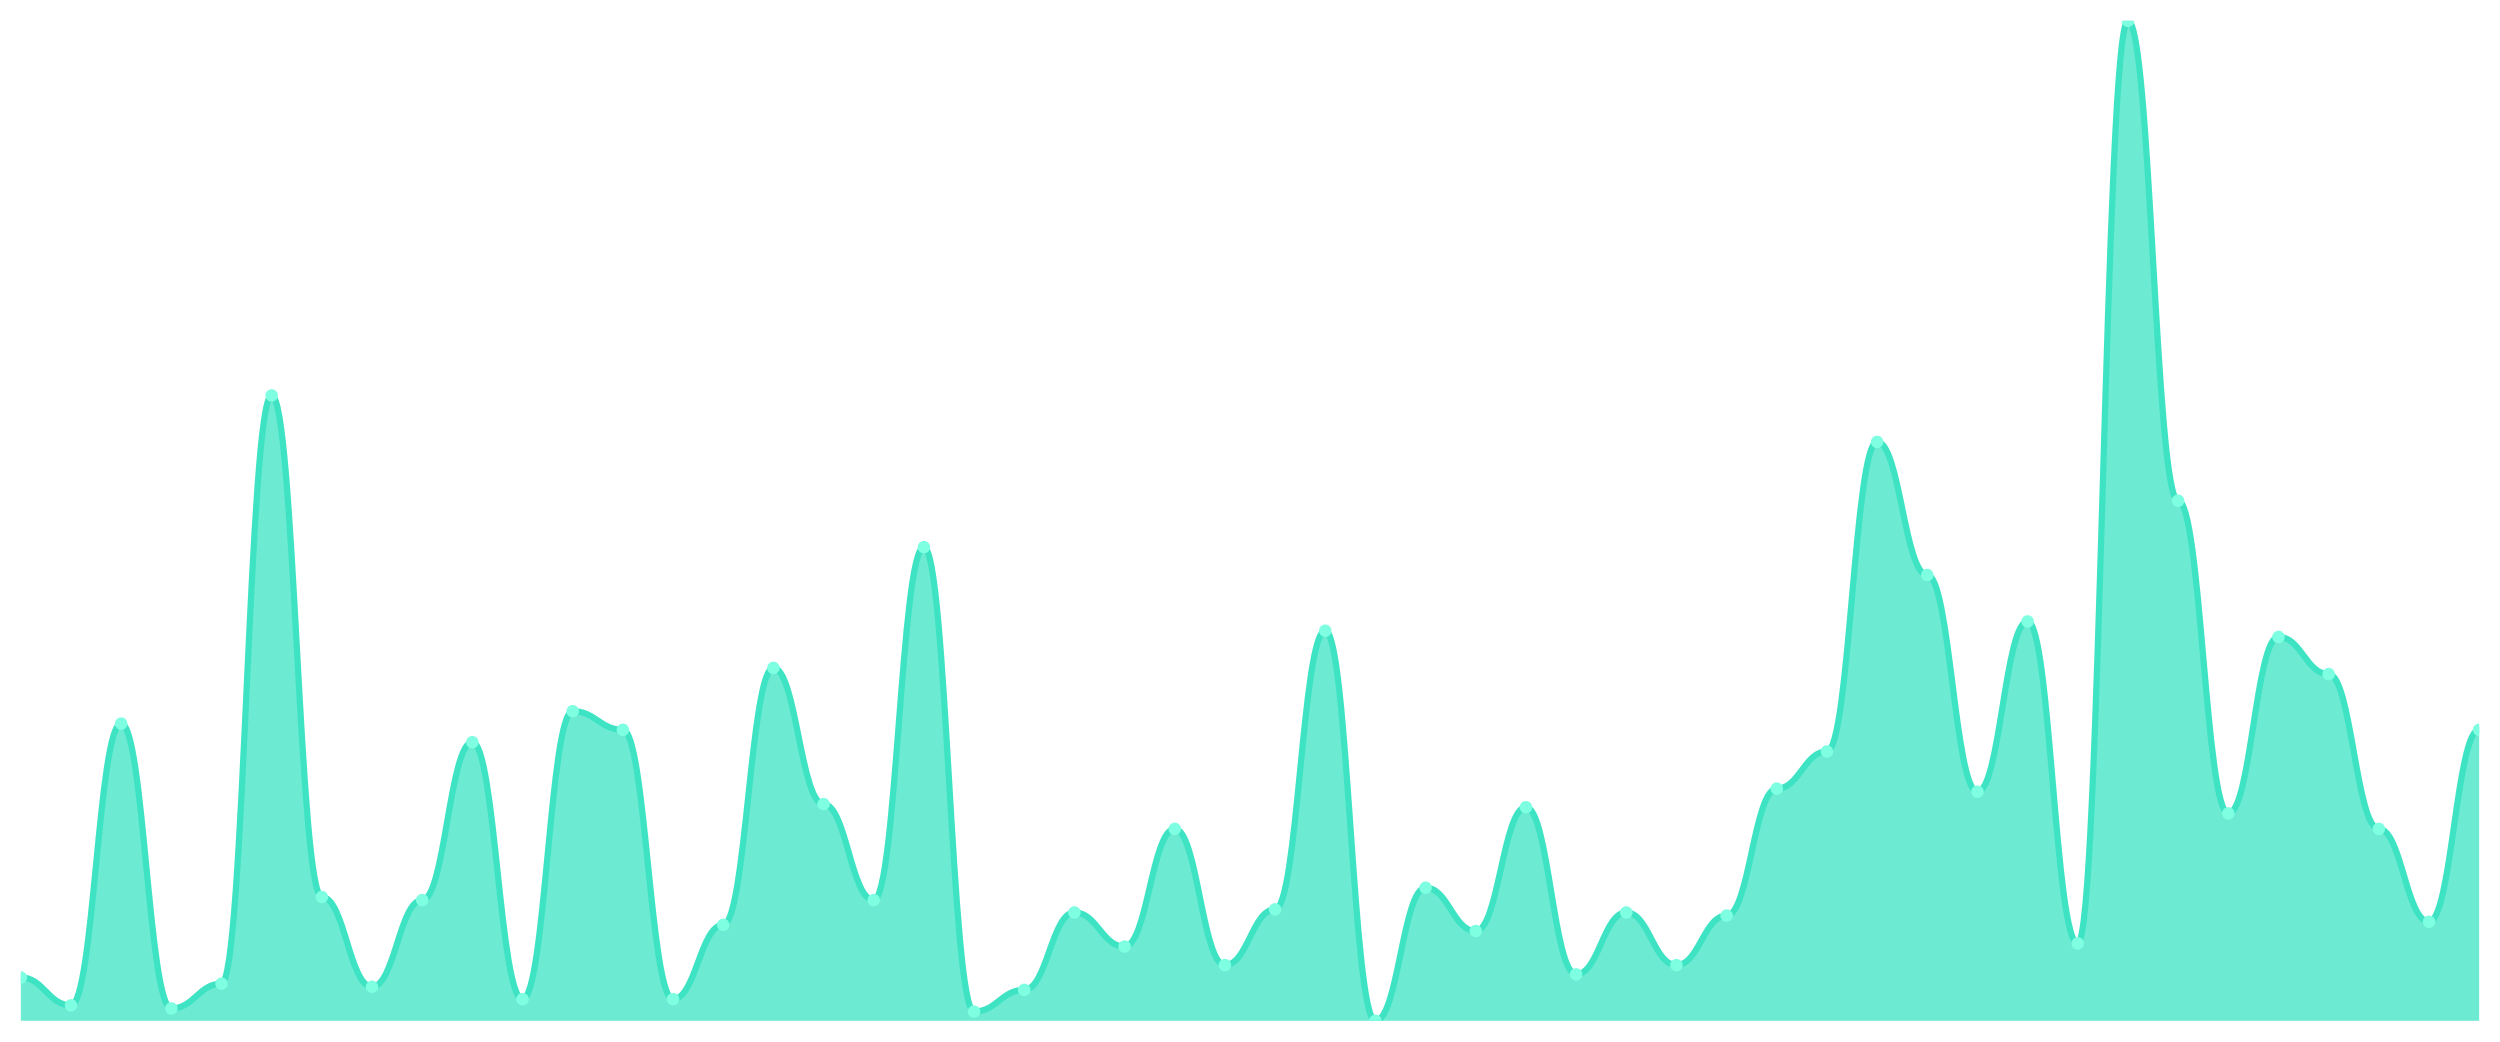
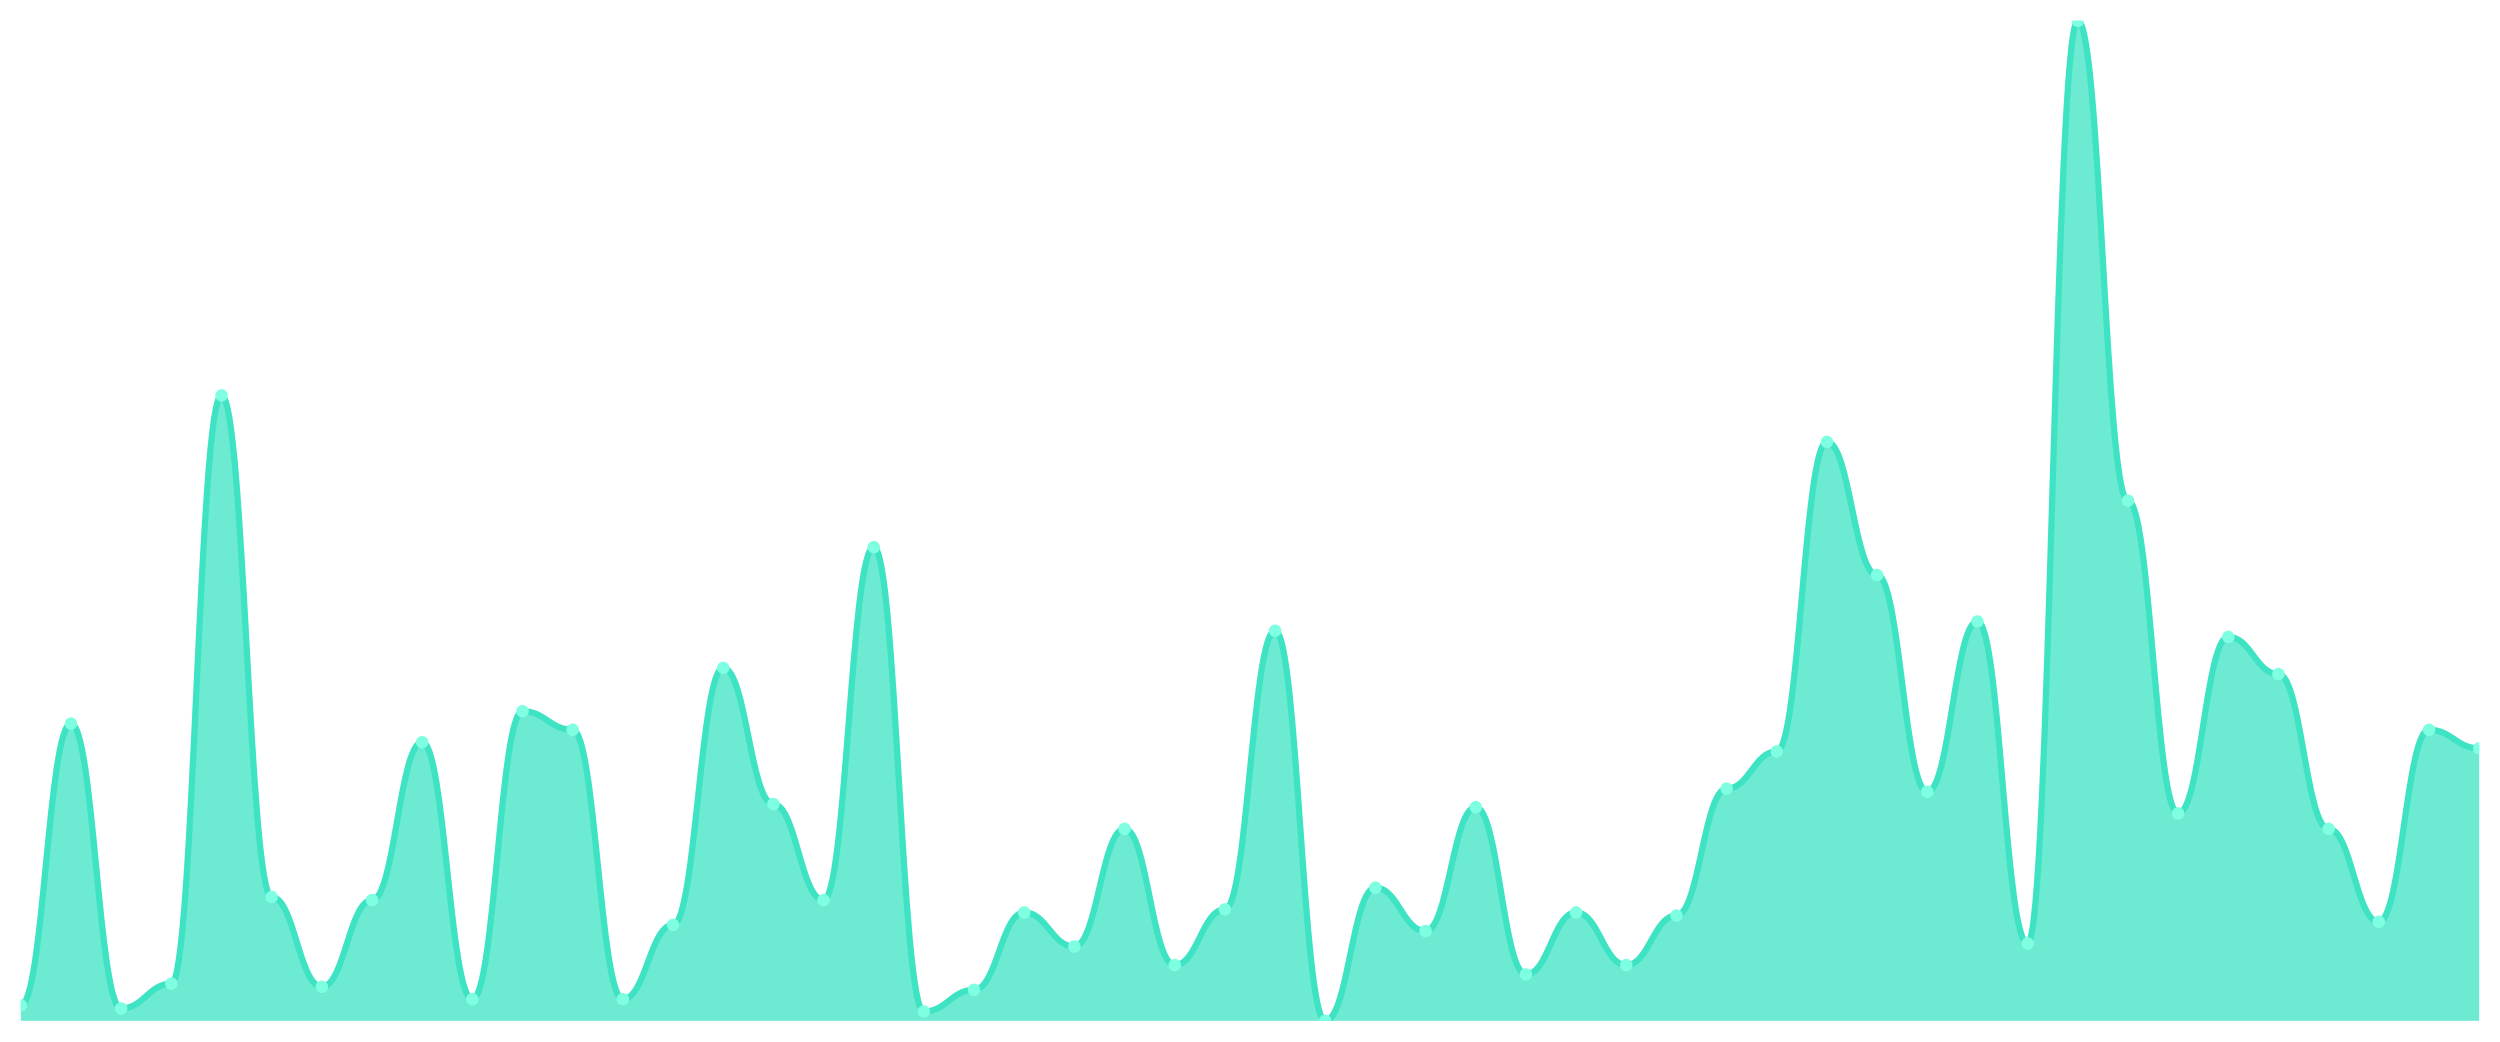
<svg xmlns="http://www.w3.org/2000/svg" viewBox="0 0 1200 500" width="1200" height="500">
  <defs>
    <clipPath id="c">
      <rect x="10" y="10" width="1180" height="480" />
    </clipPath>
  </defs>
  <rect width="1200" height="500" fill="none" />
  <g clip-path="url(#c)">
-     <path d="M 10,490 L 10,469.195 C 20.837,469.195 23.245,482.57 34.082,482.57 C 44.918,482.57 47.327,347.337 58.163,347.337 C 69,347.337 71.408,484.056 82.245,484.056 C 93.082,484.056 95.49,472.167 106.327,472.167 C 117.163,472.167 119.571,189.814 130.408,189.814 C 141.245,189.814 143.653,430.557 154.49,430.557 C 165.327,430.557 167.735,473.653 178.571,473.653 C 189.408,473.653 191.816,432.043 202.653,432.043 C 213.49,432.043 215.898,356.254 226.735,356.254 C 237.571,356.254 239.98,479.598 250.816,479.598 C 261.653,479.598 264.061,341.393 274.898,341.393 C 285.735,341.393 288.143,350.31 298.98,350.31 C 309.816,350.31 312.224,479.598 323.061,479.598 C 333.898,479.598 336.306,443.932 347.143,443.932 C 357.98,443.932 360.388,320.588 371.224,320.588 C 382.061,320.588 384.469,385.975 395.306,385.975 C 406.143,385.975 408.551,432.043 419.388,432.043 C 430.224,432.043 432.633,262.632 443.469,262.632 C 454.306,262.632 456.714,485.542 467.551,485.542 C 478.388,485.542 480.796,475.139 491.633,475.139 C 502.469,475.139 504.878,437.988 515.714,437.988 C 526.551,437.988 528.959,454.334 539.796,454.334 C 550.633,454.334 553.041,397.864 563.878,397.864 C 574.714,397.864 577.122,463.251 587.959,463.251 C 598.796,463.251 601.204,436.502 612.041,436.502 C 622.878,436.502 625.286,302.755 636.122,302.755 C 646.959,302.755 649.367,490 660.204,490 C 671.041,490 673.449,426.099 684.286,426.099 C 695.122,426.099 697.531,446.904 708.367,446.904 C 719.204,446.904 721.612,387.461 732.449,387.461 C 743.286,387.461 745.694,467.709 756.531,467.709 C 767.367,467.709 769.776,437.988 780.612,437.988 C 791.449,437.988 793.857,463.251 804.694,463.251 C 815.531,463.251 817.939,439.474 828.776,439.474 C 839.612,439.474 842.02,378.545 852.857,378.545 C 863.694,378.545 866.102,360.712 876.939,360.712 C 887.776,360.712 890.184,212.105 901.02,212.105 C 911.857,212.105 914.265,276.006 925.102,276.006 C 935.939,276.006 938.347,380.031 949.184,380.031 C 960.02,380.031 962.429,298.297 973.265,298.297 C 984.102,298.297 986.51,452.848 997.347,452.848 C 1008.184,452.848 1010.592,10 1021.429,10 C 1032.265,10 1034.673,240.341 1045.51,240.341 C 1056.347,240.341 1058.755,390.433 1069.592,390.433 C 1080.429,390.433 1082.837,305.728 1093.673,305.728 C 1104.51,305.728 1106.918,323.56 1117.755,323.56 C 1128.592,323.56 1131,397.864 1141.837,397.864 C 1152.673,397.864 1155.082,442.446 1165.918,442.446 C 1176.755,442.446 1179.163,350.31 1190,350.31 L 1190,490 Z" fill="rgba(61,227,195,0.75)" />
-     <path d="M 10,469.195 C 20.837,469.195 23.245,482.57 34.082,482.57 C 44.918,482.57 47.327,347.337 58.163,347.337 C 69,347.337 71.408,484.056 82.245,484.056 C 93.082,484.056 95.49,472.167 106.327,472.167 C 117.163,472.167 119.571,189.814 130.408,189.814 C 141.245,189.814 143.653,430.557 154.49,430.557 C 165.327,430.557 167.735,473.653 178.571,473.653 C 189.408,473.653 191.816,432.043 202.653,432.043 C 213.49,432.043 215.898,356.254 226.735,356.254 C 237.571,356.254 239.98,479.598 250.816,479.598 C 261.653,479.598 264.061,341.393 274.898,341.393 C 285.735,341.393 288.143,350.31 298.98,350.31 C 309.816,350.31 312.224,479.598 323.061,479.598 C 333.898,479.598 336.306,443.932 347.143,443.932 C 357.98,443.932 360.388,320.588 371.224,320.588 C 382.061,320.588 384.469,385.975 395.306,385.975 C 406.143,385.975 408.551,432.043 419.388,432.043 C 430.224,432.043 432.633,262.632 443.469,262.632 C 454.306,262.632 456.714,485.542 467.551,485.542 C 478.388,485.542 480.796,475.139 491.633,475.139 C 502.469,475.139 504.878,437.988 515.714,437.988 C 526.551,437.988 528.959,454.334 539.796,454.334 C 550.633,454.334 553.041,397.864 563.878,397.864 C 574.714,397.864 577.122,463.251 587.959,463.251 C 598.796,463.251 601.204,436.502 612.041,436.502 C 622.878,436.502 625.286,302.755 636.122,302.755 C 646.959,302.755 649.367,490 660.204,490 C 671.041,490 673.449,426.099 684.286,426.099 C 695.122,426.099 697.531,446.904 708.367,446.904 C 719.204,446.904 721.612,387.461 732.449,387.461 C 743.286,387.461 745.694,467.709 756.531,467.709 C 767.367,467.709 769.776,437.988 780.612,437.988 C 791.449,437.988 793.857,463.251 804.694,463.251 C 815.531,463.251 817.939,439.474 828.776,439.474 C 839.612,439.474 842.02,378.545 852.857,378.545 C 863.694,378.545 866.102,360.712 876.939,360.712 C 887.776,360.712 890.184,212.105 901.02,212.105 C 911.857,212.105 914.265,276.006 925.102,276.006 C 935.939,276.006 938.347,380.031 949.184,380.031 C 960.02,380.031 962.429,298.297 973.265,298.297 C 984.102,298.297 986.51,452.848 997.347,452.848 C 1008.184,452.848 1010.592,10 1021.429,10 C 1032.265,10 1034.673,240.341 1045.51,240.341 C 1056.347,240.341 1058.755,390.433 1069.592,390.433 C 1080.429,390.433 1082.837,305.728 1093.673,305.728 C 1104.51,305.728 1106.918,323.56 1117.755,323.56 C 1128.592,323.56 1131,397.864 1141.837,397.864 C 1152.673,397.864 1155.082,442.446 1165.918,442.446 C 1176.755,442.446 1179.163,350.31 1190,350.31" fill="none" stroke="#3de3c3" stroke-width="3" stroke-linecap="round" stroke-linejoin="round" />
-     <circle cx="10" cy="469.195" r="3" fill="#7fffe1" />
-     <circle cx="34.082" cy="482.57" r="3" fill="#7fffe1" />
-     <circle cx="58.163" cy="347.337" r="3" fill="#7fffe1" />
-     <circle cx="82.245" cy="484.056" r="3" fill="#7fffe1" />
-     <circle cx="106.327" cy="472.167" r="3" fill="#7fffe1" />
-     <circle cx="130.408" cy="189.814" r="3" fill="#7fffe1" />
-     <circle cx="154.49" cy="430.557" r="3" fill="#7fffe1" />
-     <circle cx="178.571" cy="473.653" r="3" fill="#7fffe1" />
-     <circle cx="202.653" cy="432.043" r="3" fill="#7fffe1" />
-     <circle cx="226.735" cy="356.254" r="3" fill="#7fffe1" />
-     <circle cx="250.816" cy="479.598" r="3" fill="#7fffe1" />
-     <circle cx="274.898" cy="341.393" r="3" fill="#7fffe1" />
-     <circle cx="298.98" cy="350.31" r="3" fill="#7fffe1" />
-     <circle cx="323.061" cy="479.598" r="3" fill="#7fffe1" />
-     <circle cx="347.143" cy="443.932" r="3" fill="#7fffe1" />
-     <circle cx="371.224" cy="320.588" r="3" fill="#7fffe1" />
-     <circle cx="395.306" cy="385.975" r="3" fill="#7fffe1" />
-     <circle cx="419.388" cy="432.043" r="3" fill="#7fffe1" />
-     <circle cx="443.469" cy="262.632" r="3" fill="#7fffe1" />
-     <circle cx="467.551" cy="485.542" r="3" fill="#7fffe1" />
-     <circle cx="491.633" cy="475.139" r="3" fill="#7fffe1" />
-     <circle cx="515.714" cy="437.988" r="3" fill="#7fffe1" />
-     <circle cx="539.796" cy="454.334" r="3" fill="#7fffe1" />
-     <circle cx="563.878" cy="397.864" r="3" fill="#7fffe1" />
-     <circle cx="587.959" cy="463.251" r="3" fill="#7fffe1" />
-     <circle cx="612.041" cy="436.502" r="3" fill="#7fffe1" />
-     <circle cx="636.122" cy="302.755" r="3" fill="#7fffe1" />
-     <circle cx="660.204" cy="490" r="3" fill="#7fffe1" />
-     <circle cx="684.286" cy="426.099" r="3" fill="#7fffe1" />
-     <circle cx="708.367" cy="446.904" r="3" fill="#7fffe1" />
-     <circle cx="732.449" cy="387.461" r="3" fill="#7fffe1" />
-     <circle cx="756.531" cy="467.709" r="3" fill="#7fffe1" />
-     <circle cx="780.612" cy="437.988" r="3" fill="#7fffe1" />
-     <circle cx="804.694" cy="463.251" r="3" fill="#7fffe1" />
-     <circle cx="828.776" cy="439.474" r="3" fill="#7fffe1" />
-     <circle cx="852.857" cy="378.545" r="3" fill="#7fffe1" />
-     <circle cx="876.939" cy="360.712" r="3" fill="#7fffe1" />
-     <circle cx="901.02" cy="212.105" r="3" fill="#7fffe1" />
-     <circle cx="925.102" cy="276.006" r="3" fill="#7fffe1" />
-     <circle cx="949.184" cy="380.031" r="3" fill="#7fffe1" />
-     <circle cx="973.265" cy="298.297" r="3" fill="#7fffe1" />
-     <circle cx="997.347" cy="452.848" r="3" fill="#7fffe1" />
-     <circle cx="1021.429" cy="10" r="3" fill="#7fffe1" />
-     <circle cx="1045.51" cy="240.341" r="3" fill="#7fffe1" />
-     <circle cx="1069.592" cy="390.433" r="3" fill="#7fffe1" />
-     <circle cx="1093.673" cy="305.728" r="3" fill="#7fffe1" />
-     <circle cx="1117.755" cy="323.56" r="3" fill="#7fffe1" />
-     <circle cx="1141.837" cy="397.864" r="3" fill="#7fffe1" />
-     <circle cx="1165.918" cy="442.446" r="3" fill="#7fffe1" />
-     <circle cx="1190" cy="350.31" r="3" fill="#7fffe1" />
+     <path d="M 10,490 L 10,482.57 C 20.837,482.57 23.245,347.337 34.082,347.337 C 44.918,347.337 47.327,484.056 58.163,484.056 C 69,484.056 71.408,472.167 82.245,472.167 C 93.082,472.167 95.49,189.814 106.327,189.814 C 117.163,189.814 119.571,430.557 130.408,430.557 C 141.245,430.557 143.653,473.653 154.49,473.653 C 165.327,473.653 167.735,432.043 178.571,432.043 C 189.408,432.043 191.816,356.254 202.653,356.254 C 213.49,356.254 215.898,479.598 226.735,479.598 C 237.571,479.598 239.98,341.393 250.816,341.393 C 261.653,341.393 264.061,350.31 274.898,350.31 C 285.735,350.31 288.143,479.598 298.98,479.598 C 309.816,479.598 312.224,443.932 323.061,443.932 C 333.898,443.932 336.306,320.588 347.143,320.588 C 357.98,320.588 360.388,385.975 371.224,385.975 C 382.061,385.975 384.469,432.043 395.306,432.043 C 406.143,432.043 408.551,262.632 419.388,262.632 C 430.224,262.632 432.633,485.542 443.469,485.542 C 454.306,485.542 456.714,475.139 467.551,475.139 C 478.388,475.139 480.796,437.988 491.633,437.988 C 502.469,437.988 504.878,454.334 515.714,454.334 C 526.551,454.334 528.959,397.864 539.796,397.864 C 550.633,397.864 553.041,463.251 563.878,463.251 C 574.714,463.251 577.122,436.502 587.959,436.502 C 598.796,436.502 601.204,302.755 612.041,302.755 C 622.878,302.755 625.286,490 636.122,490 C 646.959,490 649.367,426.099 660.204,426.099 C 671.041,426.099 673.449,446.904 684.286,446.904 C 695.122,446.904 697.531,387.461 708.367,387.461 C 719.204,387.461 721.612,467.709 732.449,467.709 C 743.286,467.709 745.694,437.988 756.531,437.988 C 767.367,437.988 769.776,463.251 780.612,463.251 C 791.449,463.251 793.857,439.474 804.694,439.474 C 815.531,439.474 817.939,378.545 828.776,378.545 C 839.612,378.545 842.02,360.712 852.857,360.712 C 863.694,360.712 866.102,212.105 876.939,212.105 C 887.776,212.105 890.184,276.006 901.02,276.006 C 911.857,276.006 914.265,380.031 925.102,380.031 C 935.939,380.031 938.347,298.297 949.184,298.297 C 960.02,298.297 962.429,452.848 973.265,452.848 C 984.102,452.848 986.51,10 997.347,10 C 1008.184,10 1010.592,240.341 1021.429,240.341 C 1032.265,240.341 1034.673,390.433 1045.51,390.433 C 1056.347,390.433 1058.755,305.728 1069.592,305.728 C 1080.429,305.728 1082.837,323.56 1093.673,323.56 C 1104.51,323.56 1106.918,397.864 1117.755,397.864 C 1128.592,397.864 1131,442.446 1141.837,442.446 C 1152.673,442.446 1155.082,350.31 1165.918,350.31 C 1176.755,350.31 1179.163,359.226 1190,359.226 L 1190,490 Z" fill="rgba(61,227,195,0.75)" />
+     <path d="M 10,482.57 C 20.837,482.57 23.245,347.337 34.082,347.337 C 44.918,347.337 47.327,484.056 58.163,484.056 C 69,484.056 71.408,472.167 82.245,472.167 C 93.082,472.167 95.49,189.814 106.327,189.814 C 117.163,189.814 119.571,430.557 130.408,430.557 C 141.245,430.557 143.653,473.653 154.49,473.653 C 165.327,473.653 167.735,432.043 178.571,432.043 C 189.408,432.043 191.816,356.254 202.653,356.254 C 213.49,356.254 215.898,479.598 226.735,479.598 C 237.571,479.598 239.98,341.393 250.816,341.393 C 261.653,341.393 264.061,350.31 274.898,350.31 C 285.735,350.31 288.143,479.598 298.98,479.598 C 309.816,479.598 312.224,443.932 323.061,443.932 C 333.898,443.932 336.306,320.588 347.143,320.588 C 357.98,320.588 360.388,385.975 371.224,385.975 C 382.061,385.975 384.469,432.043 395.306,432.043 C 406.143,432.043 408.551,262.632 419.388,262.632 C 430.224,262.632 432.633,485.542 443.469,485.542 C 454.306,485.542 456.714,475.139 467.551,475.139 C 478.388,475.139 480.796,437.988 491.633,437.988 C 502.469,437.988 504.878,454.334 515.714,454.334 C 526.551,454.334 528.959,397.864 539.796,397.864 C 550.633,397.864 553.041,463.251 563.878,463.251 C 574.714,463.251 577.122,436.502 587.959,436.502 C 598.796,436.502 601.204,302.755 612.041,302.755 C 622.878,302.755 625.286,490 636.122,490 C 646.959,490 649.367,426.099 660.204,426.099 C 671.041,426.099 673.449,446.904 684.286,446.904 C 695.122,446.904 697.531,387.461 708.367,387.461 C 719.204,387.461 721.612,467.709 732.449,467.709 C 743.286,467.709 745.694,437.988 756.531,437.988 C 767.367,437.988 769.776,463.251 780.612,463.251 C 791.449,463.251 793.857,439.474 804.694,439.474 C 815.531,439.474 817.939,378.545 828.776,378.545 C 839.612,378.545 842.02,360.712 852.857,360.712 C 863.694,360.712 866.102,212.105 876.939,212.105 C 887.776,212.105 890.184,276.006 901.02,276.006 C 911.857,276.006 914.265,380.031 925.102,380.031 C 935.939,380.031 938.347,298.297 949.184,298.297 C 960.02,298.297 962.429,452.848 973.265,452.848 C 984.102,452.848 986.51,10 997.347,10 C 1008.184,10 1010.592,240.341 1021.429,240.341 C 1032.265,240.341 1034.673,390.433 1045.51,390.433 C 1056.347,390.433 1058.755,305.728 1069.592,305.728 C 1080.429,305.728 1082.837,323.56 1093.673,323.56 C 1104.51,323.56 1106.918,397.864 1117.755,397.864 C 1128.592,397.864 1131,442.446 1141.837,442.446 C 1152.673,442.446 1155.082,350.31 1165.918,350.31 C 1176.755,350.31 1179.163,359.226 1190,359.226" fill="none" stroke="#3de3c3" stroke-width="3" stroke-linecap="round" stroke-linejoin="round" />
+     <circle cx="10" cy="482.57" r="3" fill="#7fffe1" />
+     <circle cx="34.082" cy="347.337" r="3" fill="#7fffe1" />
+     <circle cx="58.163" cy="484.056" r="3" fill="#7fffe1" />
+     <circle cx="82.245" cy="472.167" r="3" fill="#7fffe1" />
+     <circle cx="106.327" cy="189.814" r="3" fill="#7fffe1" />
+     <circle cx="130.408" cy="430.557" r="3" fill="#7fffe1" />
+     <circle cx="154.49" cy="473.653" r="3" fill="#7fffe1" />
+     <circle cx="178.571" cy="432.043" r="3" fill="#7fffe1" />
+     <circle cx="202.653" cy="356.254" r="3" fill="#7fffe1" />
+     <circle cx="226.735" cy="479.598" r="3" fill="#7fffe1" />
+     <circle cx="250.816" cy="341.393" r="3" fill="#7fffe1" />
+     <circle cx="274.898" cy="350.31" r="3" fill="#7fffe1" />
+     <circle cx="298.98" cy="479.598" r="3" fill="#7fffe1" />
+     <circle cx="323.061" cy="443.932" r="3" fill="#7fffe1" />
+     <circle cx="347.143" cy="320.588" r="3" fill="#7fffe1" />
+     <circle cx="371.224" cy="385.975" r="3" fill="#7fffe1" />
+     <circle cx="395.306" cy="432.043" r="3" fill="#7fffe1" />
+     <circle cx="419.388" cy="262.632" r="3" fill="#7fffe1" />
+     <circle cx="443.469" cy="485.542" r="3" fill="#7fffe1" />
+     <circle cx="467.551" cy="475.139" r="3" fill="#7fffe1" />
+     <circle cx="491.633" cy="437.988" r="3" fill="#7fffe1" />
+     <circle cx="515.714" cy="454.334" r="3" fill="#7fffe1" />
+     <circle cx="539.796" cy="397.864" r="3" fill="#7fffe1" />
+     <circle cx="563.878" cy="463.251" r="3" fill="#7fffe1" />
+     <circle cx="587.959" cy="436.502" r="3" fill="#7fffe1" />
+     <circle cx="612.041" cy="302.755" r="3" fill="#7fffe1" />
+     <circle cx="636.122" cy="490" r="3" fill="#7fffe1" />
+     <circle cx="660.204" cy="426.099" r="3" fill="#7fffe1" />
+     <circle cx="684.286" cy="446.904" r="3" fill="#7fffe1" />
+     <circle cx="708.367" cy="387.461" r="3" fill="#7fffe1" />
+     <circle cx="732.449" cy="467.709" r="3" fill="#7fffe1" />
+     <circle cx="756.531" cy="437.988" r="3" fill="#7fffe1" />
+     <circle cx="780.612" cy="463.251" r="3" fill="#7fffe1" />
+     <circle cx="804.694" cy="439.474" r="3" fill="#7fffe1" />
+     <circle cx="828.776" cy="378.545" r="3" fill="#7fffe1" />
+     <circle cx="852.857" cy="360.712" r="3" fill="#7fffe1" />
+     <circle cx="876.939" cy="212.105" r="3" fill="#7fffe1" />
+     <circle cx="901.02" cy="276.006" r="3" fill="#7fffe1" />
+     <circle cx="925.102" cy="380.031" r="3" fill="#7fffe1" />
+     <circle cx="949.184" cy="298.297" r="3" fill="#7fffe1" />
+     <circle cx="973.265" cy="452.848" r="3" fill="#7fffe1" />
+     <circle cx="997.347" cy="10" r="3" fill="#7fffe1" />
+     <circle cx="1021.429" cy="240.341" r="3" fill="#7fffe1" />
+     <circle cx="1045.51" cy="390.433" r="3" fill="#7fffe1" />
+     <circle cx="1069.592" cy="305.728" r="3" fill="#7fffe1" />
+     <circle cx="1093.673" cy="323.56" r="3" fill="#7fffe1" />
+     <circle cx="1117.755" cy="397.864" r="3" fill="#7fffe1" />
+     <circle cx="1141.837" cy="442.446" r="3" fill="#7fffe1" />
+     <circle cx="1165.918" cy="350.31" r="3" fill="#7fffe1" />
+     <circle cx="1190" cy="359.226" r="3" fill="#7fffe1" />
  </g>
</svg>
